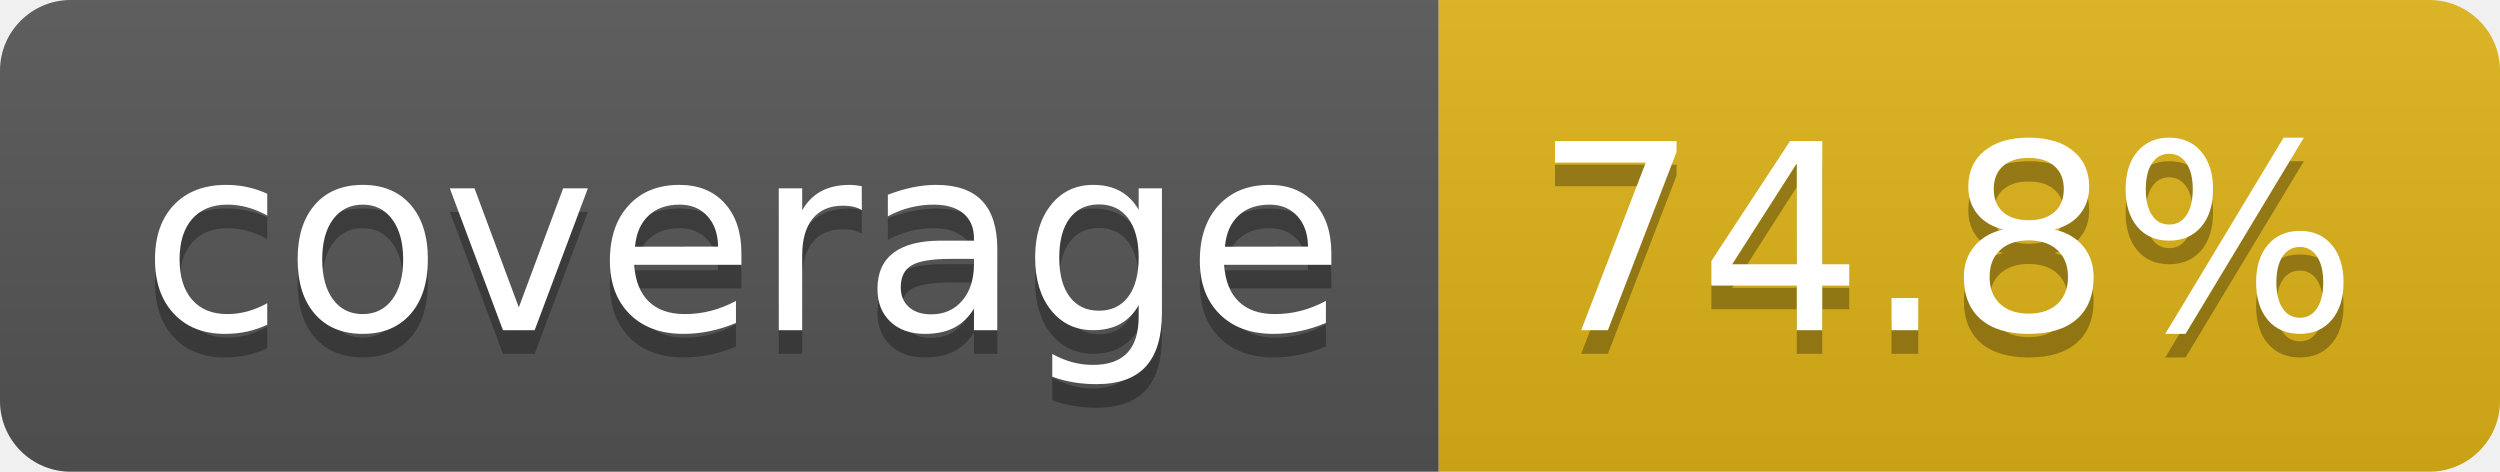
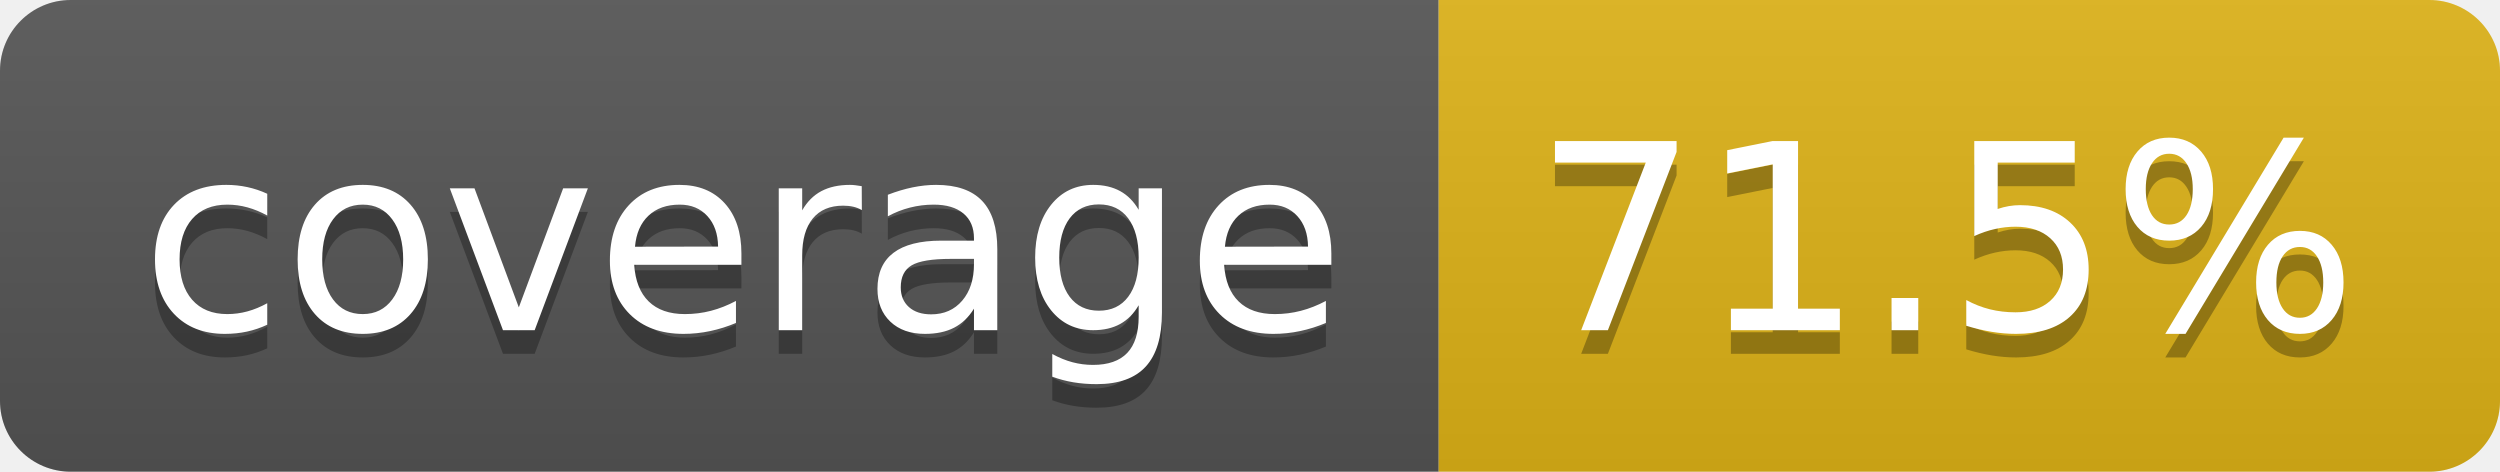
- <svg xmlns="http://www.w3.org/2000/svg" width="106" height="20" role="img" aria-label="coverage: 74.8%">
+ <svg xmlns="http://www.w3.org/2000/svg" width="106" height="20" role="img" aria-label="coverage: 71.5%">
  <linearGradient id="s" x2="0" y2="100%">
    <stop offset="0" stop-color="#bbb" stop-opacity=".1" />
    <stop offset="1" stop-opacity=".1" />
  </linearGradient>
  <clipPath id="r">
    <rect width="106" height="20" rx="3" fill="#fff" />
  </clipPath>
  <g clip-path="url(#r)">
    <rect width="61" height="20" fill="#555" />
    <rect x="61" width="45" height="20" fill="#dfb317" />
    <rect width="106" height="20" fill="url(#s)" />
  </g>
  <g fill="#fff" text-anchor="middle" font-family="Verdana,Geneva,DejaVu Sans,sans-serif" text-rendering="geometricPrecision" font-size="110">
    <text aria-hidden="true" x="315" y="150" fill="#010101" fill-opacity=".3" transform="scale(.1)" textLength="510">coverage</text>
    <text x="315" y="140" transform="scale(.1)" fill="#fff" textLength="510">coverage</text>
-     <text aria-hidden="true" x="825" y="150" fill="#010101" fill-opacity=".3" transform="scale(.1)" textLength="350">74.8%</text>
-     <text x="825" y="140" transform="scale(.1)" fill="#fff" textLength="350">74.8%</text>
+     <text aria-hidden="true" x="825" y="150" fill="#010101" fill-opacity=".3" transform="scale(.1)" textLength="350">71.5%</text>
+     <text x="825" y="140" transform="scale(.1)" fill="#fff" textLength="350">71.5%</text>
  </g>
</svg>
